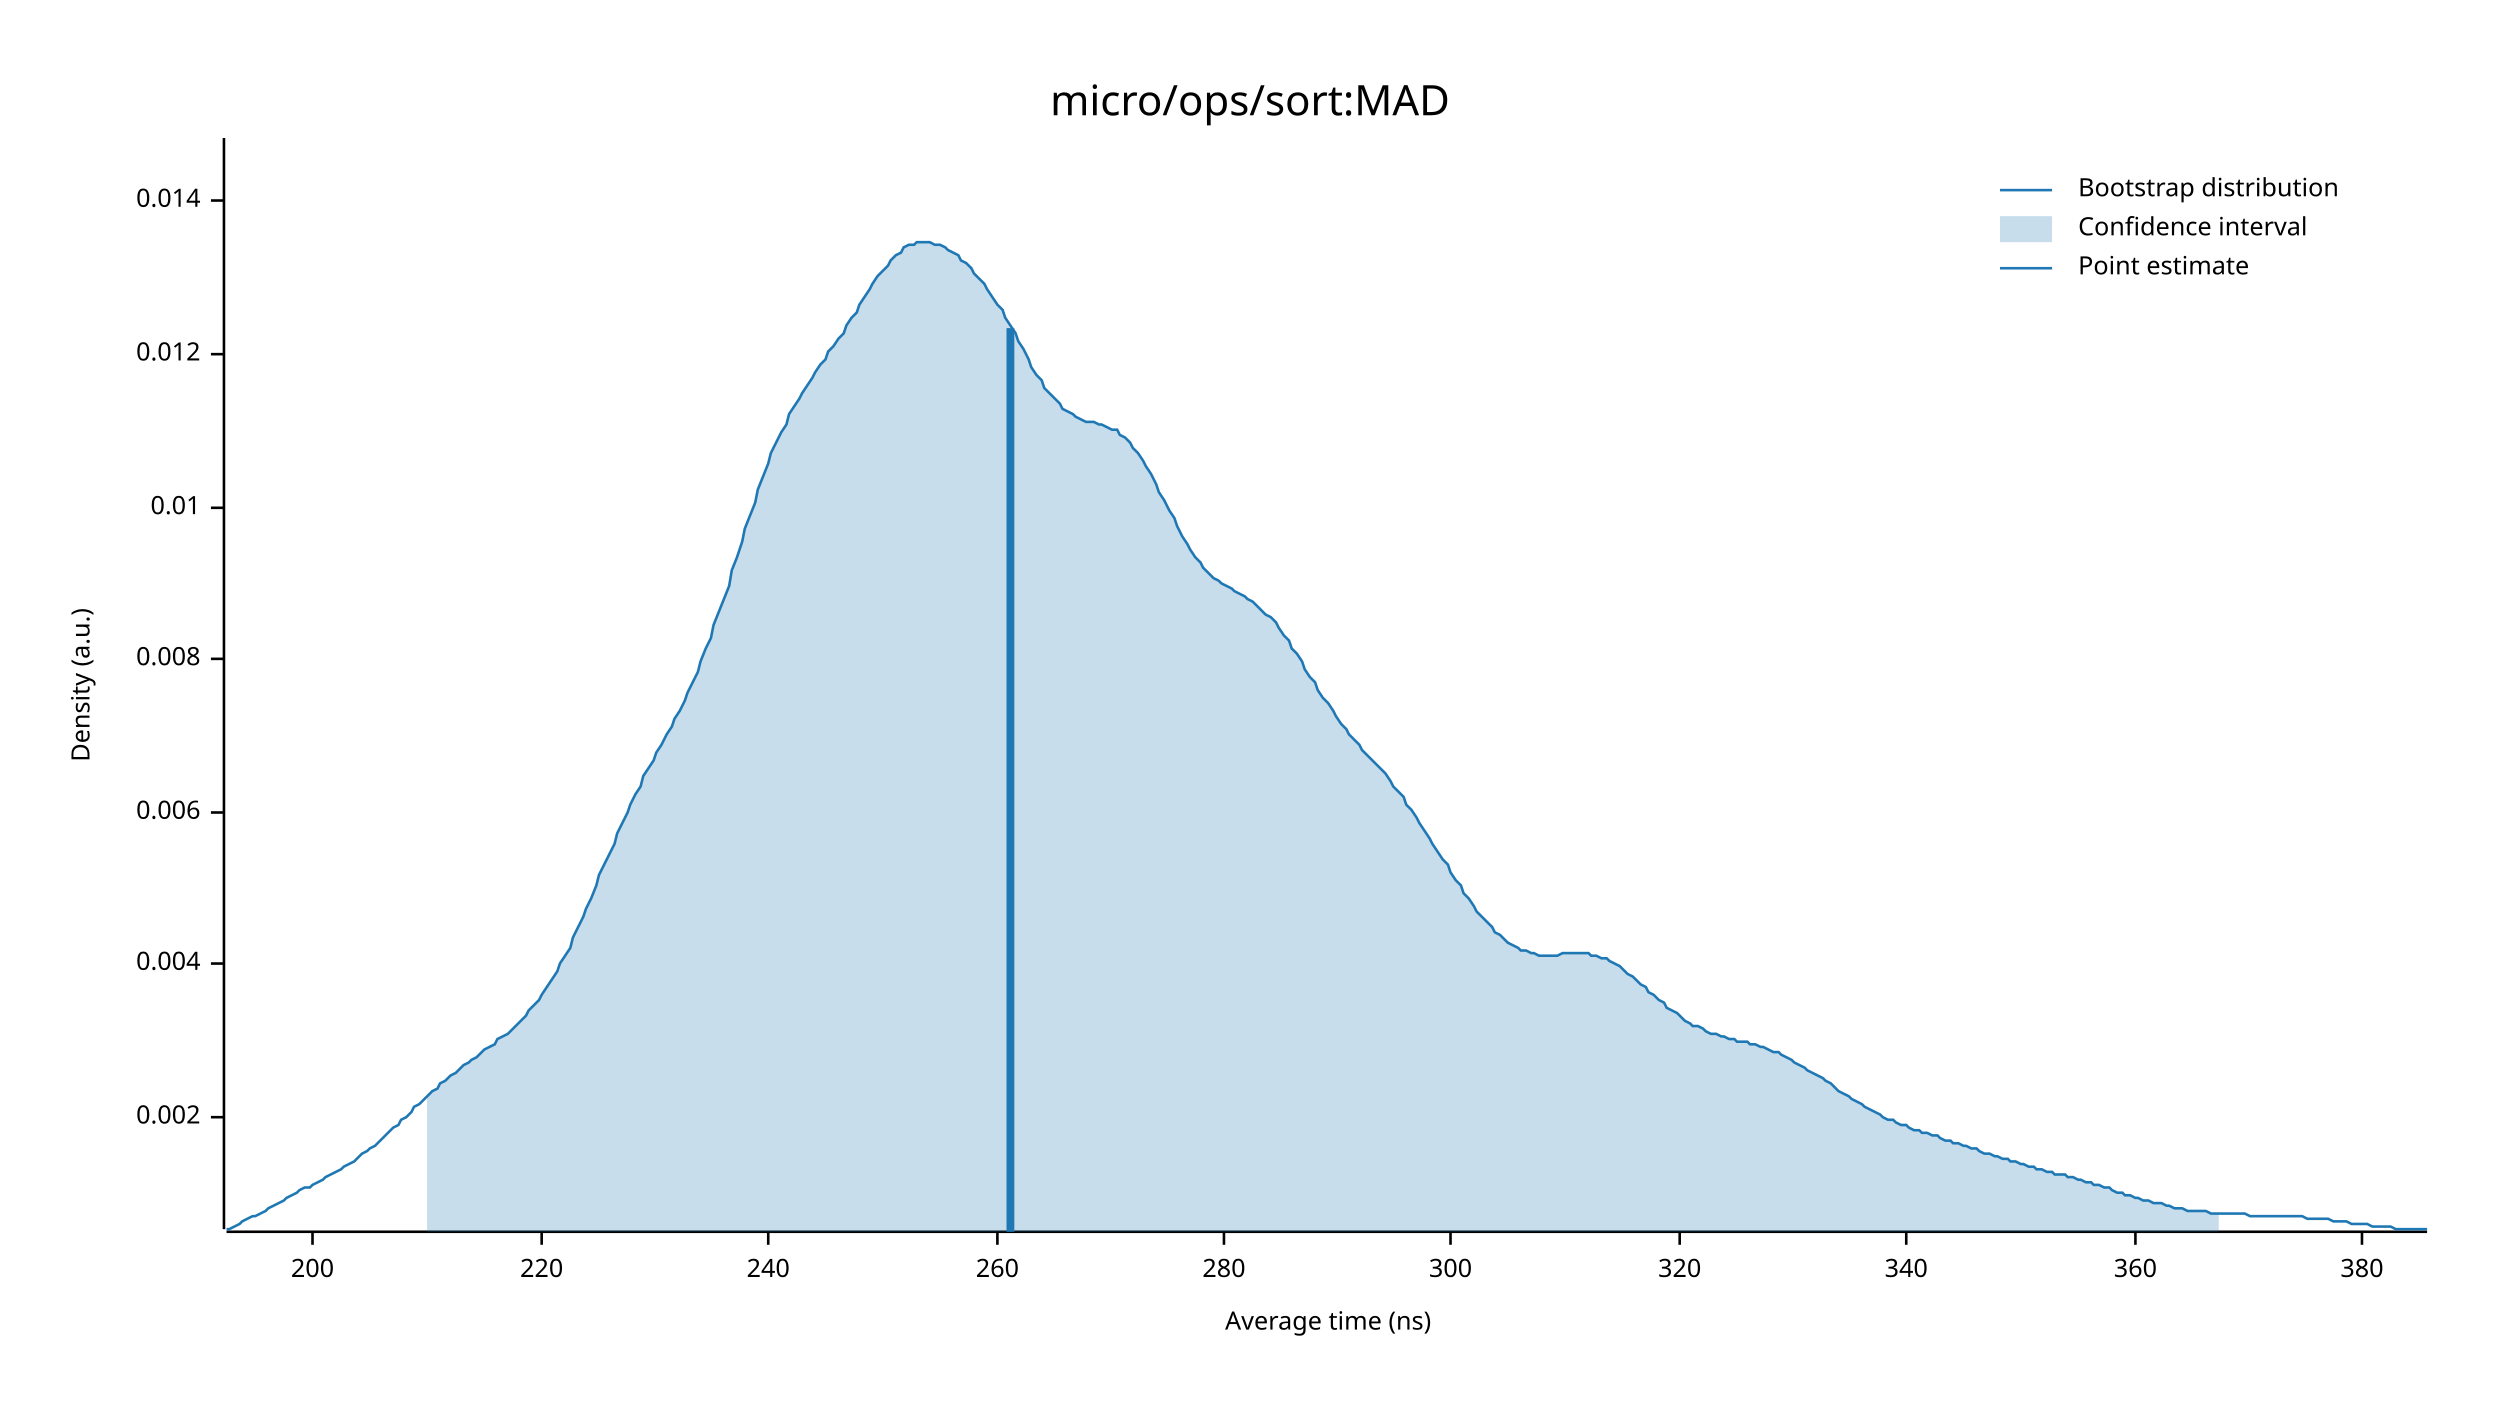
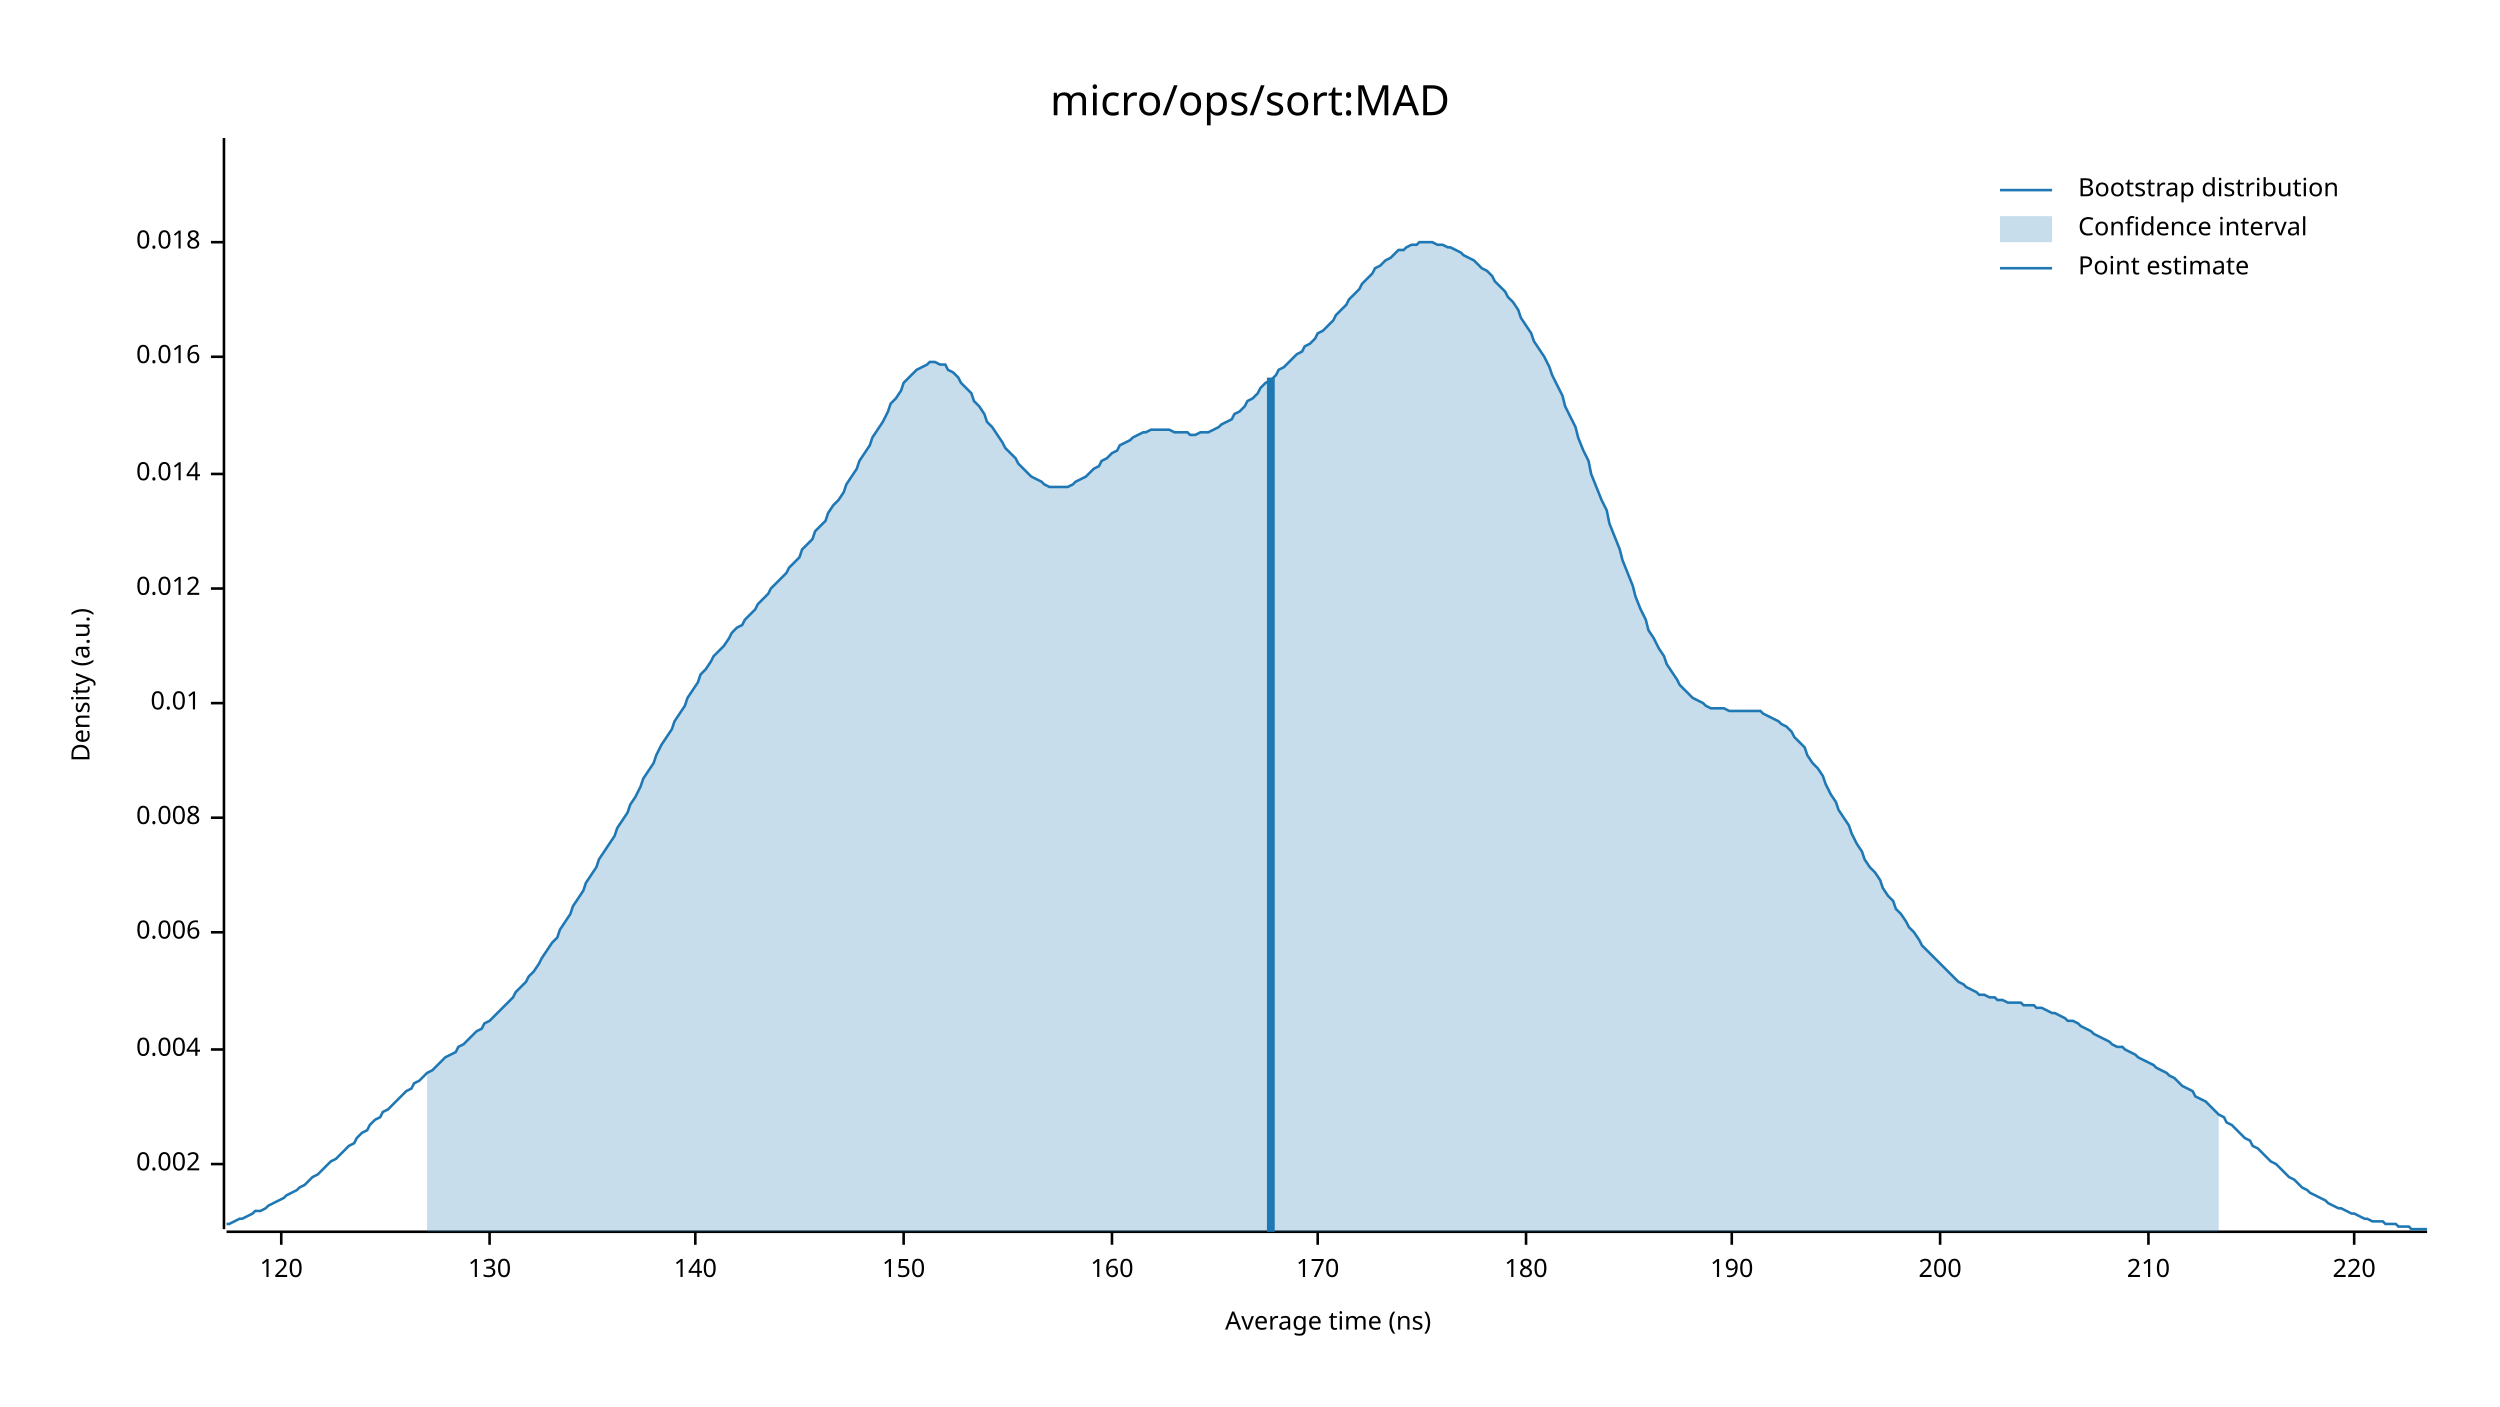
<svg xmlns="http://www.w3.org/2000/svg" width="960" height="540" viewBox="0 0 960 540">
  <text x="480" y="32" dy="0.76em" text-anchor="middle" font-family="sans-serif" font-size="16.129" opacity="1" fill="#000000">
micro/ops/sort:MAD
</text>
  <text x="27" y="263" dy="0.76em" text-anchor="middle" font-family="sans-serif" font-size="9.677" opacity="1" fill="#000000" transform="rotate(270, 27, 263)">
Density (a.u.)
</text>
  <text x="510" y="513" dy="-0.5ex" text-anchor="middle" font-family="sans-serif" font-size="9.677" opacity="1" fill="#000000">
Average time (ns)
</text>
  <polyline fill="none" opacity="1" stroke="#000000" stroke-width="1" points="86,53 86,472 " />
-   <text x="77" y="429" dy="0.5ex" text-anchor="end" font-family="sans-serif" font-size="9.677" opacity="1" fill="#000000">
+   <text x="77" y="447" dy="0.5ex" text-anchor="end" font-family="sans-serif" font-size="9.677" opacity="1" fill="#000000">
0.002
</text>
-   <polyline fill="none" opacity="1" stroke="#000000" stroke-width="1" points="81,429 86,429 " />
-   <text x="77" y="370" dy="0.5ex" text-anchor="end" font-family="sans-serif" font-size="9.677" opacity="1" fill="#000000">
+   <polyline fill="none" opacity="1" stroke="#000000" stroke-width="1" points="81,447 86,447 " />
+   <text x="77" y="403" dy="0.5ex" text-anchor="end" font-family="sans-serif" font-size="9.677" opacity="1" fill="#000000">
0.004
</text>
-   <polyline fill="none" opacity="1" stroke="#000000" stroke-width="1" points="81,370 86,370 " />
-   <text x="77" y="312" dy="0.5ex" text-anchor="end" font-family="sans-serif" font-size="9.677" opacity="1" fill="#000000">
+   <polyline fill="none" opacity="1" stroke="#000000" stroke-width="1" points="81,403 86,403 " />
+   <text x="77" y="358" dy="0.5ex" text-anchor="end" font-family="sans-serif" font-size="9.677" opacity="1" fill="#000000">
0.006
</text>
-   <polyline fill="none" opacity="1" stroke="#000000" stroke-width="1" points="81,312 86,312 " />
-   <text x="77" y="253" dy="0.5ex" text-anchor="end" font-family="sans-serif" font-size="9.677" opacity="1" fill="#000000">
+   <polyline fill="none" opacity="1" stroke="#000000" stroke-width="1" points="81,358 86,358 " />
+   <text x="77" y="314" dy="0.5ex" text-anchor="end" font-family="sans-serif" font-size="9.677" opacity="1" fill="#000000">
0.008
</text>
-   <polyline fill="none" opacity="1" stroke="#000000" stroke-width="1" points="81,253 86,253 " />
-   <text x="77" y="195" dy="0.5ex" text-anchor="end" font-family="sans-serif" font-size="9.677" opacity="1" fill="#000000">
+   <polyline fill="none" opacity="1" stroke="#000000" stroke-width="1" points="81,314 86,314 " />
+   <text x="77" y="270" dy="0.5ex" text-anchor="end" font-family="sans-serif" font-size="9.677" opacity="1" fill="#000000">
0.01
</text>
-   <polyline fill="none" opacity="1" stroke="#000000" stroke-width="1" points="81,195 86,195 " />
-   <text x="77" y="136" dy="0.5ex" text-anchor="end" font-family="sans-serif" font-size="9.677" opacity="1" fill="#000000">
+   <polyline fill="none" opacity="1" stroke="#000000" stroke-width="1" points="81,270 86,270 " />
+   <text x="77" y="226" dy="0.5ex" text-anchor="end" font-family="sans-serif" font-size="9.677" opacity="1" fill="#000000">
0.012
</text>
-   <polyline fill="none" opacity="1" stroke="#000000" stroke-width="1" points="81,136 86,136 " />
-   <text x="77" y="77" dy="0.5ex" text-anchor="end" font-family="sans-serif" font-size="9.677" opacity="1" fill="#000000">
+   <polyline fill="none" opacity="1" stroke="#000000" stroke-width="1" points="81,226 86,226 " />
+   <text x="77" y="182" dy="0.5ex" text-anchor="end" font-family="sans-serif" font-size="9.677" opacity="1" fill="#000000">
0.014
</text>
-   <polyline fill="none" opacity="1" stroke="#000000" stroke-width="1" points="81,77 86,77 " />
+   <polyline fill="none" opacity="1" stroke="#000000" stroke-width="1" points="81,182 86,182 " />
+   <text x="77" y="137" dy="0.5ex" text-anchor="end" font-family="sans-serif" font-size="9.677" opacity="1" fill="#000000">
+ 0.016
+ </text>
+   <polyline fill="none" opacity="1" stroke="#000000" stroke-width="1" points="81,137 86,137 " />
+   <text x="77" y="93" dy="0.5ex" text-anchor="end" font-family="sans-serif" font-size="9.677" opacity="1" fill="#000000">
+ 0.018
+ </text>
+   <polyline fill="none" opacity="1" stroke="#000000" stroke-width="1" points="81,93 86,93 " />
  <polyline fill="none" opacity="1" stroke="#000000" stroke-width="1" points="87,473 932,473 " />
-   <text x="120" y="483" dy="0.76em" text-anchor="middle" font-family="sans-serif" font-size="9.677" opacity="1" fill="#000000">
+   <text x="108" y="483" dy="0.76em" text-anchor="middle" font-family="sans-serif" font-size="9.677" opacity="1" fill="#000000">
+ 120
+ </text>
+   <polyline fill="none" opacity="1" stroke="#000000" stroke-width="1" points="108,473 108,478 " />
+   <text x="188" y="483" dy="0.76em" text-anchor="middle" font-family="sans-serif" font-size="9.677" opacity="1" fill="#000000">
+ 130
+ </text>
+   <polyline fill="none" opacity="1" stroke="#000000" stroke-width="1" points="188,473 188,478 " />
+   <text x="267" y="483" dy="0.76em" text-anchor="middle" font-family="sans-serif" font-size="9.677" opacity="1" fill="#000000">
+ 140
+ </text>
+   <polyline fill="none" opacity="1" stroke="#000000" stroke-width="1" points="267,473 267,478 " />
+   <text x="347" y="483" dy="0.76em" text-anchor="middle" font-family="sans-serif" font-size="9.677" opacity="1" fill="#000000">
+ 150
+ </text>
+   <polyline fill="none" opacity="1" stroke="#000000" stroke-width="1" points="347,473 347,478 " />
+   <text x="427" y="483" dy="0.76em" text-anchor="middle" font-family="sans-serif" font-size="9.677" opacity="1" fill="#000000">
+ 160
+ </text>
+   <polyline fill="none" opacity="1" stroke="#000000" stroke-width="1" points="427,473 427,478 " />
+   <text x="506" y="483" dy="0.76em" text-anchor="middle" font-family="sans-serif" font-size="9.677" opacity="1" fill="#000000">
+ 170
+ </text>
+   <polyline fill="none" opacity="1" stroke="#000000" stroke-width="1" points="506,473 506,478 " />
+   <text x="586" y="483" dy="0.76em" text-anchor="middle" font-family="sans-serif" font-size="9.677" opacity="1" fill="#000000">
+ 180
+ </text>
+   <polyline fill="none" opacity="1" stroke="#000000" stroke-width="1" points="586,473 586,478 " />
+   <text x="665" y="483" dy="0.76em" text-anchor="middle" font-family="sans-serif" font-size="9.677" opacity="1" fill="#000000">
+ 190
+ </text>
+   <polyline fill="none" opacity="1" stroke="#000000" stroke-width="1" points="665,473 665,478 " />
+   <text x="745" y="483" dy="0.76em" text-anchor="middle" font-family="sans-serif" font-size="9.677" opacity="1" fill="#000000">
200
</text>
-   <polyline fill="none" opacity="1" stroke="#000000" stroke-width="1" points="120,473 120,478 " />
-   <text x="208" y="483" dy="0.76em" text-anchor="middle" font-family="sans-serif" font-size="9.677" opacity="1" fill="#000000">
+   <polyline fill="none" opacity="1" stroke="#000000" stroke-width="1" points="745,473 745,478 " />
+   <text x="825" y="483" dy="0.76em" text-anchor="middle" font-family="sans-serif" font-size="9.677" opacity="1" fill="#000000">
+ 210
+ </text>
+   <polyline fill="none" opacity="1" stroke="#000000" stroke-width="1" points="825,473 825,478 " />
+   <text x="904" y="483" dy="0.76em" text-anchor="middle" font-family="sans-serif" font-size="9.677" opacity="1" fill="#000000">
220
</text>
-   <polyline fill="none" opacity="1" stroke="#000000" stroke-width="1" points="208,473 208,478 " />
-   <text x="295" y="483" dy="0.76em" text-anchor="middle" font-family="sans-serif" font-size="9.677" opacity="1" fill="#000000">
- 240
- </text>
-   <polyline fill="none" opacity="1" stroke="#000000" stroke-width="1" points="295,473 295,478 " />
-   <text x="383" y="483" dy="0.76em" text-anchor="middle" font-family="sans-serif" font-size="9.677" opacity="1" fill="#000000">
- 260
- </text>
-   <polyline fill="none" opacity="1" stroke="#000000" stroke-width="1" points="383,473 383,478 " />
-   <text x="470" y="483" dy="0.76em" text-anchor="middle" font-family="sans-serif" font-size="9.677" opacity="1" fill="#000000">
- 280
- </text>
-   <polyline fill="none" opacity="1" stroke="#000000" stroke-width="1" points="470,473 470,478 " />
-   <text x="557" y="483" dy="0.76em" text-anchor="middle" font-family="sans-serif" font-size="9.677" opacity="1" fill="#000000">
- 300
- </text>
-   <polyline fill="none" opacity="1" stroke="#000000" stroke-width="1" points="557,473 557,478 " />
-   <text x="645" y="483" dy="0.76em" text-anchor="middle" font-family="sans-serif" font-size="9.677" opacity="1" fill="#000000">
- 320
- </text>
-   <polyline fill="none" opacity="1" stroke="#000000" stroke-width="1" points="645,473 645,478 " />
-   <text x="732" y="483" dy="0.76em" text-anchor="middle" font-family="sans-serif" font-size="9.677" opacity="1" fill="#000000">
- 340
- </text>
-   <polyline fill="none" opacity="1" stroke="#000000" stroke-width="1" points="732,473 732,478 " />
-   <text x="820" y="483" dy="0.76em" text-anchor="middle" font-family="sans-serif" font-size="9.677" opacity="1" fill="#000000">
- 360
- </text>
-   <polyline fill="none" opacity="1" stroke="#000000" stroke-width="1" points="820,473 820,478 " />
-   <text x="907" y="483" dy="0.76em" text-anchor="middle" font-family="sans-serif" font-size="9.677" opacity="1" fill="#000000">
- 380
- </text>
-   <polyline fill="none" opacity="1" stroke="#000000" stroke-width="1" points="907,473 907,478 " />
-   <polyline fill="none" opacity="1" stroke="#1F78B4" stroke-width="1" points="87,472 88,472 90,471 92,470 93,469 95,468 97,467 98,467 100,466 102,465 103,464 105,463 107,462 109,461 110,460 112,459 114,458 115,457 117,456 119,456 120,455 122,454 124,453 125,452 127,451 129,450 131,449 132,448 134,447 136,446 137,445 139,443 141,442 142,441 144,440 146,438 147,437 149,435 151,433 153,432 154,430 156,429 158,427 159,425 161,424 163,422 164,421 166,419 168,418 169,416 171,415 173,413 175,412 176,411 178,409 180,408 181,407 183,406 185,404 186,403 188,402 190,401 191,399 193,398 195,397 197,395 198,394 200,392 202,390 203,388 205,386 207,384 208,382 210,379 212,376 214,373 215,370 217,367 219,364 220,360 222,356 224,352 225,349 227,345 229,340 230,336 232,332 234,328 236,324 237,320 239,316 241,312 242,309 244,305 246,302 247,298 249,295 251,292 252,289 254,286 256,282 258,279 259,276 261,273 263,269 264,266 266,262 268,258 269,254 271,249 273,245 274,240 276,235 278,230 280,225 281,219 283,214 285,208 286,203 288,198 290,193 291,188 293,183 295,178 296,174 298,170 300,166 302,163 303,159 305,156 307,153 308,151 310,148 312,145 313,143 315,140 317,138 318,135 320,133 322,130 324,128 325,125 327,122 329,120 330,117 332,114 334,111 335,109 337,106 339,104 341,102 342,100 344,98 346,97 347,95 349,94 351,94 352,93 354,93 356,93 357,93 359,94 361,94 363,95 364,96 366,97 368,98 369,100 371,101 373,103 374,105 376,107 378,109 379,111 381,114 383,117 385,119 386,122 388,125 390,128 391,131 393,134 395,138 396,141 398,144 400,146 401,149 403,151 405,153 407,155 408,157 410,158 412,159 413,160 415,161 417,162 418,162 420,162 422,163 423,163 425,164 427,165 429,165 430,167 432,168 434,170 435,172 437,174 439,177 440,179 442,182 444,186 445,189 447,192 449,196 451,199 452,202 454,206 456,209 457,211 459,214 461,216 462,218 464,220 466,222 468,223 469,224 471,225 473,226 474,227 476,228 478,229 479,230 481,231 483,233 484,234 486,236 488,237 490,239 491,241 493,244 495,246 496,249 498,251 500,254 501,257 503,260 505,262 506,265 508,268 510,270 512,273 513,275 515,278 517,280 518,282 520,284 522,286 523,288 525,290 527,292 528,293 530,295 532,297 534,300 535,302 537,304 539,306 540,309 542,311 544,314 545,316 547,319 549,322 550,324 552,327 554,330 556,332 557,335 559,338 561,340 562,343 564,345 566,348 567,350 569,352 571,354 573,356 574,358 576,359 578,361 579,362 581,363 583,364 584,365 586,365 588,366 589,366 591,367 593,367 595,367 596,367 598,367 600,366 601,366 603,366 605,366 606,366 608,366 610,366 611,367 613,367 615,368 617,368 618,369 620,370 622,371 623,372 625,374 627,375 628,376 630,378 632,379 633,381 635,382 637,384 639,385 640,387 642,388 644,389 645,390 647,392 649,393 650,394 652,394 654,395 655,396 657,397 659,397 661,398 662,398 664,399 666,399 667,400 669,400 671,400 672,401 674,401 676,402 677,402 679,403 681,404 683,404 684,405 686,406 688,407 689,408 691,409 693,410 694,411 696,412 698,413 700,414 701,415 703,416 705,418 706,419 708,420 710,421 711,422 713,423 715,424 716,425 718,426 720,427 722,428 723,429 725,430 727,430 728,431 730,432 732,432 733,433 735,434 737,434 738,435 740,435 742,436 744,436 745,437 747,438 749,438 750,439 752,439 754,440 755,440 757,441 759,441 760,442 762,443 764,443 766,444 767,444 769,445 771,445 772,446 774,446 776,447 777,447 779,448 781,448 782,449 784,449 786,450 788,450 789,451 791,451 793,451 794,452 796,452 798,453 799,453 801,454 803,454 804,455 806,455 808,456 810,456 811,457 813,458 815,458 816,459 818,459 820,460 821,460 823,461 825,461 827,462 828,462 830,462 832,463 833,463 835,464 837,464 838,464 840,465 842,465 843,465 845,465 847,465 849,466 850,466 852,466 854,466 855,466 857,466 859,466 860,466 862,466 864,467 865,467 867,467 869,467 871,467 872,467 874,467 876,467 877,467 879,467 881,467 882,467 884,467 886,468 887,468 889,468 891,468 893,468 894,468 896,469 898,469 899,469 901,469 903,470 904,470 906,470 908,470 909,470 911,471 913,471 915,471 916,471 918,471 920,472 921,472 923,472 925,472 926,472 928,472 930,472 932,472 " />
-   <polygon opacity="0.25" fill="#1F78B4" points="164,421 166,419 168,418 169,416 171,415 173,413 175,412 176,411 178,409 180,408 181,407 183,406 185,404 186,403 188,402 190,401 191,399 193,398 195,397 197,395 198,394 200,392 202,390 203,388 205,386 207,384 208,382 210,379 212,376 214,373 215,370 217,367 219,364 220,360 222,356 224,352 225,349 227,345 229,340 230,336 232,332 234,328 236,324 237,320 239,316 241,312 242,309 244,305 246,302 247,298 249,295 251,292 252,289 254,286 256,282 258,279 259,276 261,273 263,269 264,266 266,262 268,258 269,254 271,249 273,245 274,240 276,235 278,230 280,225 281,219 283,214 285,208 286,203 288,198 290,193 291,188 293,183 295,178 296,174 298,170 300,166 302,163 303,159 305,156 307,153 308,151 310,148 312,145 313,143 315,140 317,138 318,135 320,133 322,130 324,128 325,125 327,122 329,120 330,117 332,114 334,111 335,109 337,106 339,104 341,102 342,100 344,98 346,97 347,95 349,94 351,94 352,93 354,93 356,93 357,93 359,94 361,94 363,95 364,96 366,97 368,98 369,100 371,101 373,103 374,105 376,107 378,109 379,111 381,114 383,117 385,119 386,122 388,125 390,128 391,131 393,134 395,138 396,141 398,144 400,146 401,149 403,151 405,153 407,155 408,157 410,158 412,159 413,160 415,161 417,162 418,162 420,162 422,163 423,163 425,164 427,165 429,165 430,167 432,168 434,170 435,172 437,174 439,177 440,179 442,182 444,186 445,189 447,192 449,196 451,199 452,202 454,206 456,209 457,211 459,214 461,216 462,218 464,220 466,222 468,223 469,224 471,225 473,226 474,227 476,228 478,229 479,230 481,231 483,233 484,234 486,236 488,237 490,239 491,241 493,244 495,246 496,249 498,251 500,254 501,257 503,260 505,262 506,265 508,268 510,270 512,273 513,275 515,278 517,280 518,282 520,284 522,286 523,288 525,290 527,292 528,293 530,295 532,297 534,300 535,302 537,304 539,306 540,309 542,311 544,314 545,316 547,319 549,322 550,324 552,327 554,330 556,332 557,335 559,338 561,340 562,343 564,345 566,348 567,350 569,352 571,354 573,356 574,358 576,359 578,361 579,362 581,363 583,364 584,365 586,365 588,366 589,366 591,367 593,367 595,367 596,367 598,367 600,366 601,366 603,366 605,366 606,366 608,366 610,366 611,367 613,367 615,368 617,368 618,369 620,370 622,371 623,372 625,374 627,375 628,376 630,378 632,379 633,381 635,382 637,384 639,385 640,387 642,388 644,389 645,390 647,392 649,393 650,394 652,394 654,395 655,396 657,397 659,397 661,398 662,398 664,399 666,399 667,400 669,400 671,400 672,401 674,401 676,402 677,402 679,403 681,404 683,404 684,405 686,406 688,407 689,408 691,409 693,410 694,411 696,412 698,413 700,414 701,415 703,416 705,418 706,419 708,420 710,421 711,422 713,423 715,424 716,425 718,426 720,427 722,428 723,429 725,430 727,430 728,431 730,432 732,432 733,433 735,434 737,434 738,435 740,435 742,436 744,436 745,437 747,438 749,438 750,439 752,439 754,440 755,440 757,441 759,441 760,442 762,443 764,443 766,444 767,444 769,445 771,445 772,446 774,446 776,447 777,447 779,448 781,448 782,449 784,449 786,450 788,450 789,451 791,451 793,451 794,452 796,452 798,453 799,453 801,454 803,454 804,455 806,455 808,456 810,456 811,457 813,458 815,458 816,459 818,459 820,460 821,460 823,461 825,461 827,462 828,462 830,462 832,463 833,463 835,464 837,464 838,464 840,465 842,465 843,465 845,465 847,465 849,466 850,466 852,466 852,473 164,473 " />
-   <polyline fill="none" opacity="1" stroke="#1F78B4" stroke-width="3" points="388,473 388,126 " />
+   <polyline fill="none" opacity="1" stroke="#000000" stroke-width="1" points="904,473 904,478 " />
+   <polyline fill="none" opacity="1" stroke="#1F78B4" stroke-width="1" points="87,470 88,470 90,469 92,468 93,468 95,467 97,466 98,465 100,465 102,464 103,463 105,462 107,461 109,460 110,459 112,458 114,457 115,456 117,455 119,453 120,452 122,451 124,449 125,448 127,446 129,445 131,443 132,442 134,440 136,439 137,437 139,435 141,434 142,432 144,430 146,429 147,427 149,426 151,424 153,422 154,421 156,419 158,418 159,416 161,415 163,413 164,412 166,411 168,409 169,408 171,406 173,405 175,404 176,402 178,401 180,399 181,398 183,396 185,395 186,393 188,392 190,390 191,389 193,387 195,385 197,383 198,381 200,379 202,377 203,375 205,373 207,370 208,368 210,365 212,362 214,360 215,357 217,354 219,351 220,348 222,345 224,342 225,339 227,336 229,333 230,330 232,327 234,324 236,321 237,318 239,315 241,312 242,309 244,306 246,302 247,299 249,296 251,293 252,290 254,286 256,283 258,280 259,277 261,274 263,271 264,268 266,265 268,262 269,259 271,257 273,254 274,252 276,250 278,248 280,245 281,243 283,241 285,240 286,238 288,236 290,234 291,232 293,230 295,228 296,226 298,224 300,222 302,220 303,218 305,216 307,214 308,211 310,209 312,207 313,204 315,202 317,200 318,197 320,194 322,192 324,189 325,186 327,183 329,180 330,177 332,174 334,171 335,168 337,165 339,162 341,158 342,155 344,153 346,150 347,147 349,145 351,143 352,142 354,141 356,140 357,139 359,139 361,140 363,140 364,142 366,143 368,145 369,147 371,149 373,151 374,154 376,156 378,159 379,162 381,164 383,167 385,170 386,172 388,174 390,176 391,178 393,180 395,182 396,183 398,184 400,185 401,186 403,187 405,187 407,187 408,187 410,187 412,186 413,185 415,184 417,183 418,182 420,180 422,179 423,177 425,176 427,174 429,173 430,171 432,170 434,169 435,168 437,167 439,166 440,166 442,165 444,165 445,165 447,165 449,165 451,166 452,166 454,166 456,166 457,167 459,167 461,166 462,166 464,166 466,165 468,164 469,163 471,162 473,161 474,159 476,158 478,156 479,154 481,153 483,151 484,149 486,147 488,146 490,144 491,142 493,141 495,139 496,138 498,136 500,135 501,133 503,132 505,130 506,128 508,127 510,125 512,123 513,121 515,119 517,117 518,115 520,113 522,111 523,109 525,107 527,105 528,103 530,102 532,100 534,99 535,98 537,96 539,96 540,95 542,94 544,94 545,93 547,93 549,93 550,93 552,94 554,94 556,95 557,95 559,96 561,97 562,98 564,99 566,100 567,101 569,103 571,104 573,106 574,108 576,110 578,112 579,114 581,116 583,119 584,122 586,125 588,128 589,131 591,134 593,137 595,141 596,144 598,148 600,152 601,156 603,160 605,164 606,168 608,173 610,177 611,182 613,187 615,192 617,196 618,201 620,206 622,211 623,215 625,220 627,225 628,229 630,234 632,238 633,242 635,245 637,249 639,252 640,255 642,258 644,261 645,263 647,265 649,267 650,268 652,269 654,270 655,271 657,272 659,272 661,272 662,272 664,273 666,273 667,273 669,273 671,273 672,273 674,273 676,273 677,274 679,275 681,276 683,277 684,278 686,279 688,281 689,283 691,285 693,287 694,290 696,293 698,295 700,298 701,301 703,305 705,308 706,311 708,314 710,317 711,320 713,324 715,327 716,330 718,333 720,335 722,338 723,341 725,344 727,346 728,349 730,351 732,354 733,356 735,358 737,361 738,363 740,365 742,367 744,369 745,370 747,372 749,374 750,375 752,377 754,378 755,379 757,380 759,381 760,382 762,382 764,383 766,383 767,384 769,384 771,385 772,385 774,385 776,385 777,386 779,386 781,386 782,387 784,387 786,388 788,389 789,389 791,390 793,391 794,392 796,392 798,393 799,394 801,395 803,396 804,397 806,398 808,399 810,400 811,401 813,402 815,402 816,403 818,404 820,405 821,406 823,407 825,408 827,409 828,410 830,411 832,412 833,413 835,414 837,416 838,417 840,418 842,419 843,421 845,422 847,423 849,425 850,426 852,428 854,429 855,431 857,432 859,434 860,435 862,437 864,438 865,440 867,441 869,443 871,445 872,446 874,447 876,449 877,450 879,452 881,453 882,454 884,456 886,457 887,458 889,459 891,460 893,461 894,462 896,463 898,464 899,464 901,465 903,466 904,466 906,467 908,468 909,468 911,469 913,469 915,469 916,470 918,470 920,470 921,471 923,471 925,471 926,472 928,472 930,472 932,472 " />
+   <polygon opacity="0.25" fill="#1F78B4" points="164,412 166,411 168,409 169,408 171,406 173,405 175,404 176,402 178,401 180,399 181,398 183,396 185,395 186,393 188,392 190,390 191,389 193,387 195,385 197,383 198,381 200,379 202,377 203,375 205,373 207,370 208,368 210,365 212,362 214,360 215,357 217,354 219,351 220,348 222,345 224,342 225,339 227,336 229,333 230,330 232,327 234,324 236,321 237,318 239,315 241,312 242,309 244,306 246,302 247,299 249,296 251,293 252,290 254,286 256,283 258,280 259,277 261,274 263,271 264,268 266,265 268,262 269,259 271,257 273,254 274,252 276,250 278,248 280,245 281,243 283,241 285,240 286,238 288,236 290,234 291,232 293,230 295,228 296,226 298,224 300,222 302,220 303,218 305,216 307,214 308,211 310,209 312,207 313,204 315,202 317,200 318,197 320,194 322,192 324,189 325,186 327,183 329,180 330,177 332,174 334,171 335,168 337,165 339,162 341,158 342,155 344,153 346,150 347,147 349,145 351,143 352,142 354,141 356,140 357,139 359,139 361,140 363,140 364,142 366,143 368,145 369,147 371,149 373,151 374,154 376,156 378,159 379,162 381,164 383,167 385,170 386,172 388,174 390,176 391,178 393,180 395,182 396,183 398,184 400,185 401,186 403,187 405,187 407,187 408,187 410,187 412,186 413,185 415,184 417,183 418,182 420,180 422,179 423,177 425,176 427,174 429,173 430,171 432,170 434,169 435,168 437,167 439,166 440,166 442,165 444,165 445,165 447,165 449,165 451,166 452,166 454,166 456,166 457,167 459,167 461,166 462,166 464,166 466,165 468,164 469,163 471,162 473,161 474,159 476,158 478,156 479,154 481,153 483,151 484,149 486,147 488,146 490,144 491,142 493,141 495,139 496,138 498,136 500,135 501,133 503,132 505,130 506,128 508,127 510,125 512,123 513,121 515,119 517,117 518,115 520,113 522,111 523,109 525,107 527,105 528,103 530,102 532,100 534,99 535,98 537,96 539,96 540,95 542,94 544,94 545,93 547,93 549,93 550,93 552,94 554,94 556,95 557,95 559,96 561,97 562,98 564,99 566,100 567,101 569,103 571,104 573,106 574,108 576,110 578,112 579,114 581,116 583,119 584,122 586,125 588,128 589,131 591,134 593,137 595,141 596,144 598,148 600,152 601,156 603,160 605,164 606,168 608,173 610,177 611,182 613,187 615,192 617,196 618,201 620,206 622,211 623,215 625,220 627,225 628,229 630,234 632,238 633,242 635,245 637,249 639,252 640,255 642,258 644,261 645,263 647,265 649,267 650,268 652,269 654,270 655,271 657,272 659,272 661,272 662,272 664,273 666,273 667,273 669,273 671,273 672,273 674,273 676,273 677,274 679,275 681,276 683,277 684,278 686,279 688,281 689,283 691,285 693,287 694,290 696,293 698,295 700,298 701,301 703,305 705,308 706,311 708,314 710,317 711,320 713,324 715,327 716,330 718,333 720,335 722,338 723,341 725,344 727,346 728,349 730,351 732,354 733,356 735,358 737,361 738,363 740,365 742,367 744,369 745,370 747,372 749,374 750,375 752,377 754,378 755,379 757,380 759,381 760,382 762,382 764,383 766,383 767,384 769,384 771,385 772,385 774,385 776,385 777,386 779,386 781,386 782,387 784,387 786,388 788,389 789,389 791,390 793,391 794,392 796,392 798,393 799,394 801,395 803,396 804,397 806,398 808,399 810,400 811,401 813,402 815,402 816,403 818,404 820,405 821,406 823,407 825,408 827,409 828,410 830,411 832,412 833,413 835,414 837,416 838,417 840,418 842,419 843,421 845,422 847,423 849,425 850,426 852,428 852,473 164,473 " />
+   <polyline fill="none" opacity="1" stroke="#1F78B4" stroke-width="3" points="488,473 488,145 " />
  <text x="798" y="68" dy="0.76em" text-anchor="start" font-family="sans-serif" font-size="9.677" opacity="1" fill="#000000">
Bootstrap distribution
</text>
  <text x="798" y="83" dy="0.76em" text-anchor="start" font-family="sans-serif" font-size="9.677" opacity="1" fill="#000000">
Confidence interval
</text>
  <text x="798" y="98" dy="0.76em" text-anchor="start" font-family="sans-serif" font-size="9.677" opacity="1" fill="#000000">
Point estimate
</text>
  <polyline fill="none" opacity="1" stroke="#1F78B4" stroke-width="1" points="768,73 788,73 " />
  <rect x="768" y="83" width="20" height="10" opacity="0.25" fill="#1F78B4" stroke="none" />
  <polyline fill="none" opacity="1" stroke="#1F78B4" stroke-width="1" points="768,103 788,103 " />
</svg>
